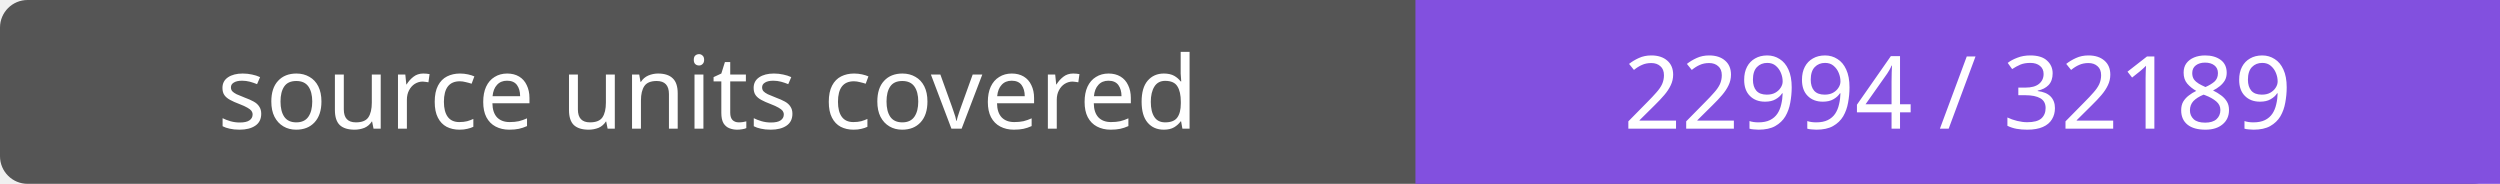
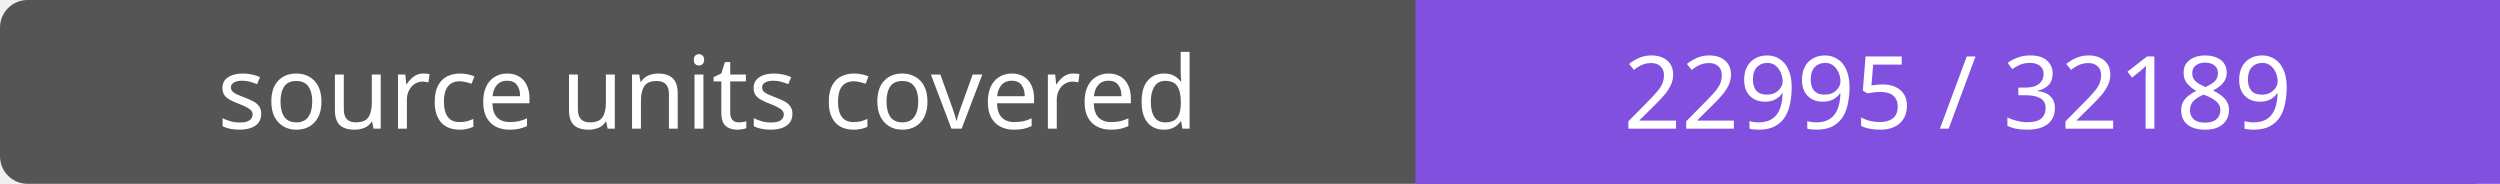
- <svg xmlns="http://www.w3.org/2000/svg" width="272" height="20" role="img" aria-label="source units covered: 22994 / 32189">
+ <svg xmlns="http://www.w3.org/2000/svg" width="272" height="20" role="img" aria-label="source units covered: 22995 / 32189">
  <rect width="272" height="20" rx="3" fill="#555" />
  <path fill="#8250df" d="M154 0h118v20H154z" />
  <g fill="#fff" text-anchor="middle" font-family="Verdana,sans-serif" font-size="11">
    <text x="77.0" y="14">source units covered</text>
-     <text x="213.0" y="14">22994 / 32189</text>
+     <text x="213.0" y="14">22995 / 32189</text>
  </g>
</svg>
